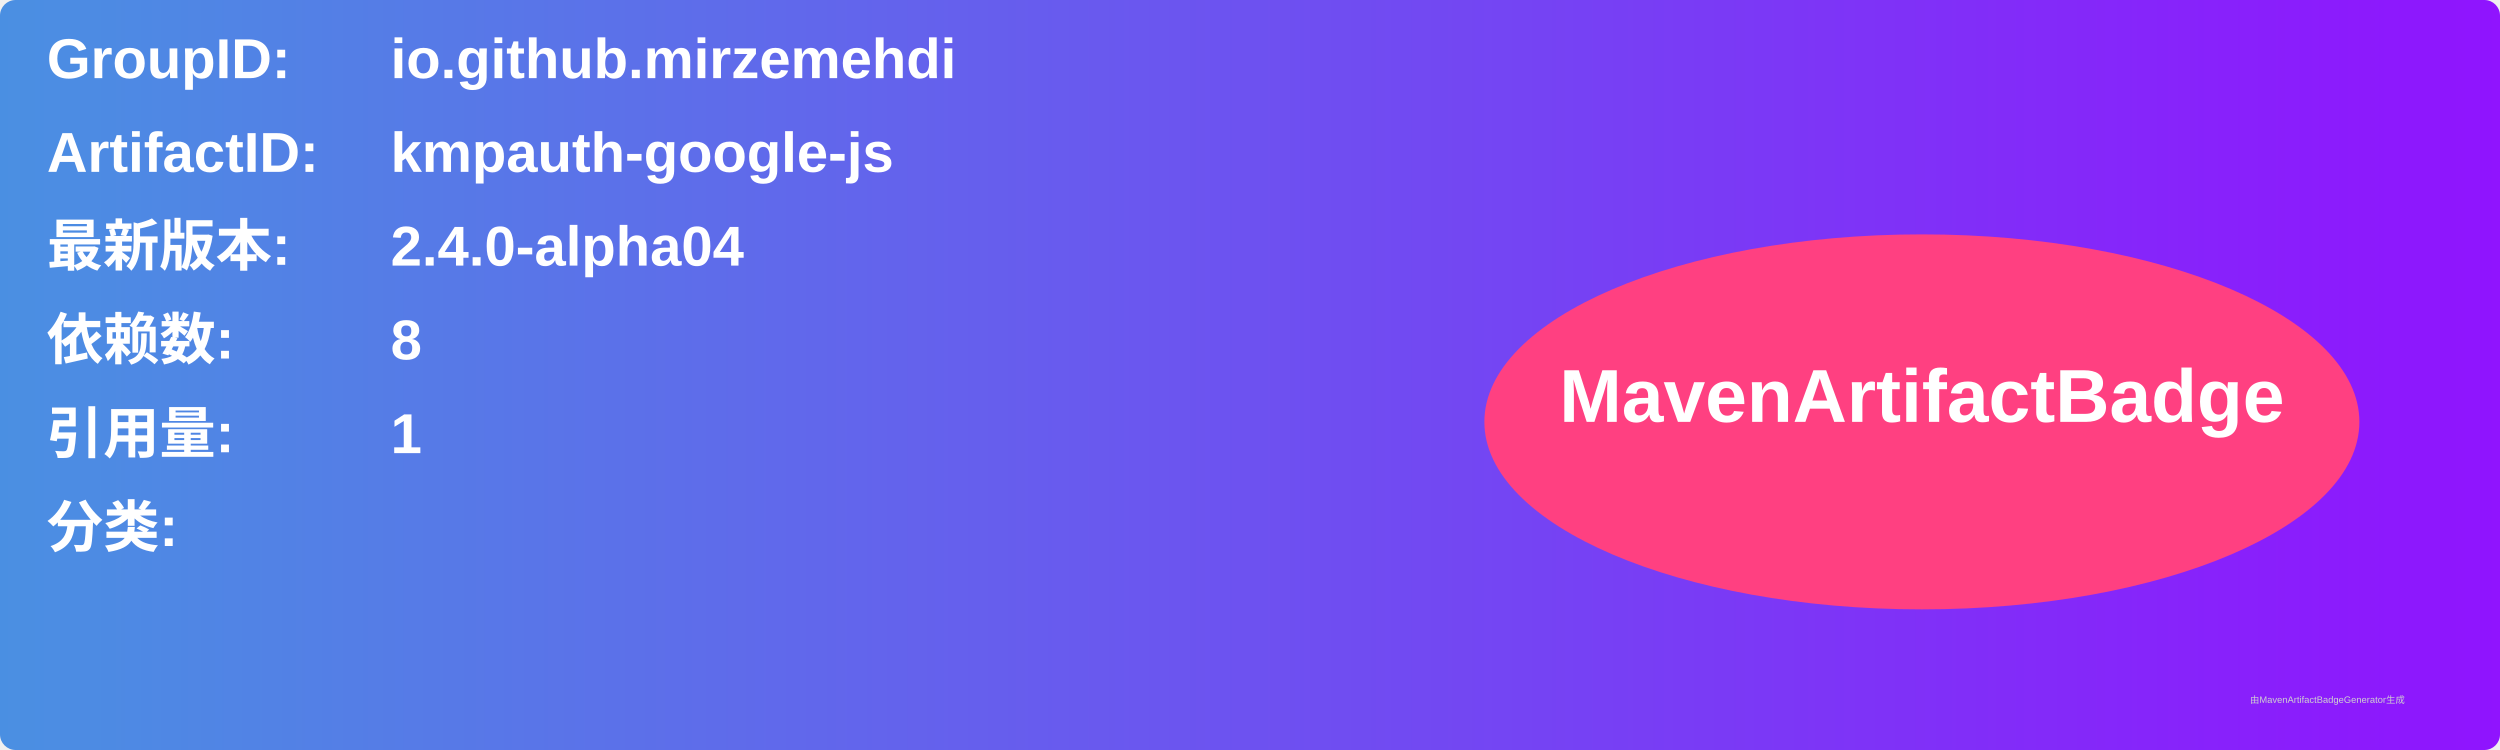
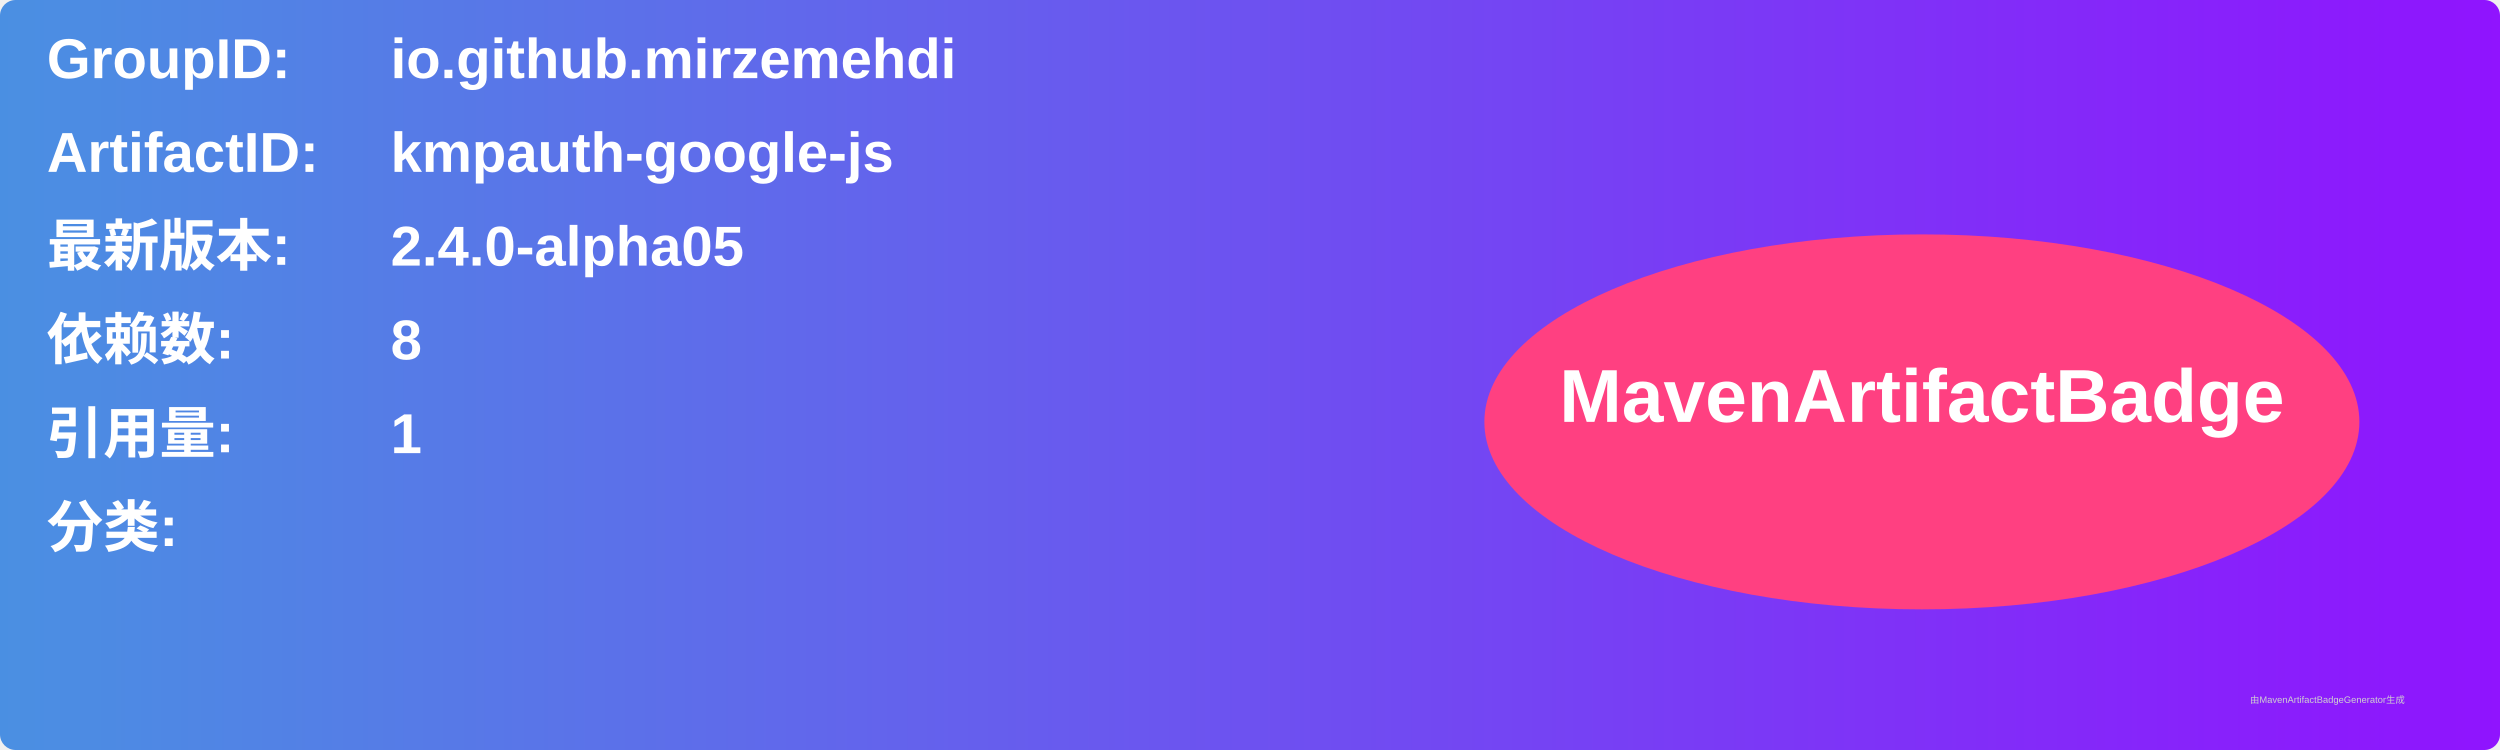
<svg xmlns="http://www.w3.org/2000/svg" width="800" height="240" viewBox="0 0 800 240">
  <linearGradient id="grad" x1="0%" y1="0%" x2="100%" y2="0%">
    <stop offset="0%" stop-color="#4a90e2" />
    <stop offset="100%" stop-color="#9013fe" />
  </linearGradient>
  <rect width="100%" height="100%" rx="5" ry="5" fill="url(#grad)" />
  <g transform="translate(15, 15)">
    <text x="0" y="10" font-family="Arial" font-size="18" fill="white" font-weight="bold" width="260">GroupID:</text>
    <text x="110" y="10" font-family="Arial" font-size="18" fill="white" font-weight="bold" width="460">io.github.mirzemehdi</text>
    <text x="0" y="40" font-family="Arial" font-size="18" fill="white" font-weight="bold" width="260">ArtifactID:</text>
    <text x="110" y="40" font-family="Arial" font-size="18" fill="white" font-weight="bold" width="460">kmpauth-google-js</text>
    <text x="0" y="70" font-family="Arial" font-size="18" fill="white" font-weight="bold">最新版本:</text>
    <text x="110" y="70" font-family="Arial" font-size="18" fill="white" font-weight="bold">
-       <tspan font-weight="bold">2.4.0-alpha04</tspan>
+       <tspan font-weight="bold">2.4.0-alpha05</tspan>
    </text>
    <text x="0" y="100" font-family="Arial" font-size="18" fill="white" font-weight="bold">依赖数: </text>
    <text x="110" y="100" font-family="Arial" font-size="18" fill="white">
      <tspan font-weight="bold">8</tspan>
    </text>
    <text x="0" y="130" font-family="Arial" font-size="18" fill="white" font-weight="bold">引用量: </text>
    <text x="110" y="130" font-family="Arial" font-size="18" fill="white">
      <tspan font-weight="bold">1</tspan>
    </text>
    <text x="0" y="160" font-family="Arial" font-size="18" fill="white" font-weight="bold">分类:</text>
    <text x="10" y="190" font-family="Arial" font-size="10" fill="white">
      <tspan font-weight="bold" />
    </text>
    <ellipse cx="600" cy="120" rx="140" ry="60" fill="#ff4081" />
    <text x="600" y="120" text-anchor="middle" font-family="Arial" font-size="24" fill="white" font-weight="bold">MavenArtifactBadge</text>
  </g>
  <text x="720" y="225" font-family="Arial" font-size="3" fill="#d0d0d0">由MavenArtifactBadgeGenerator生成</text>
</svg>
